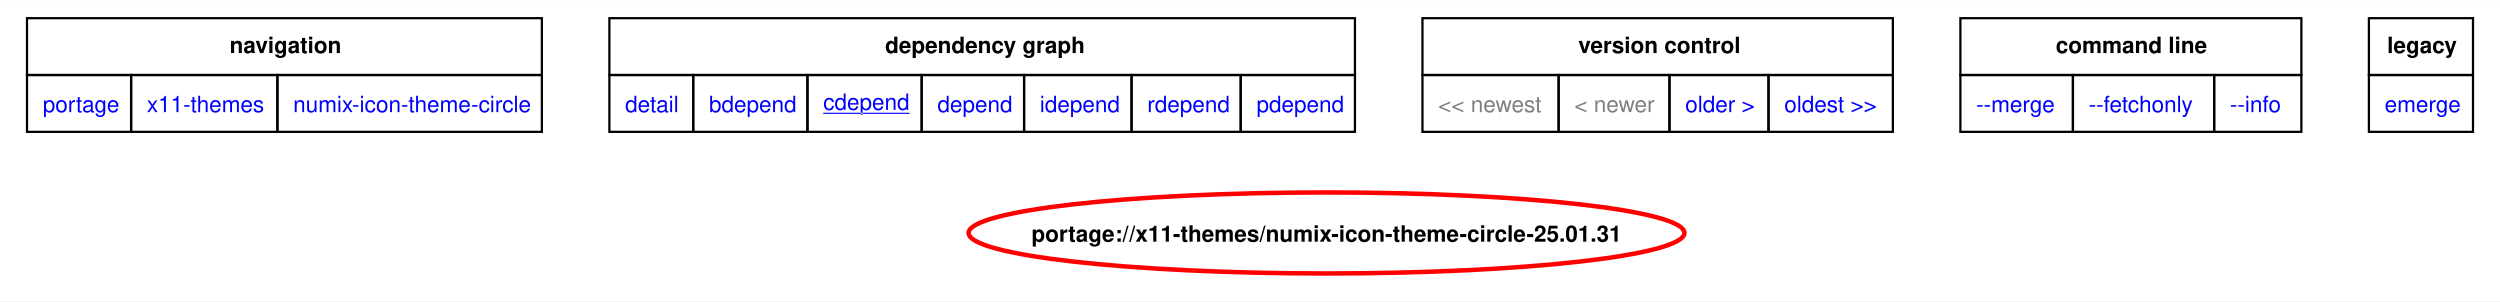
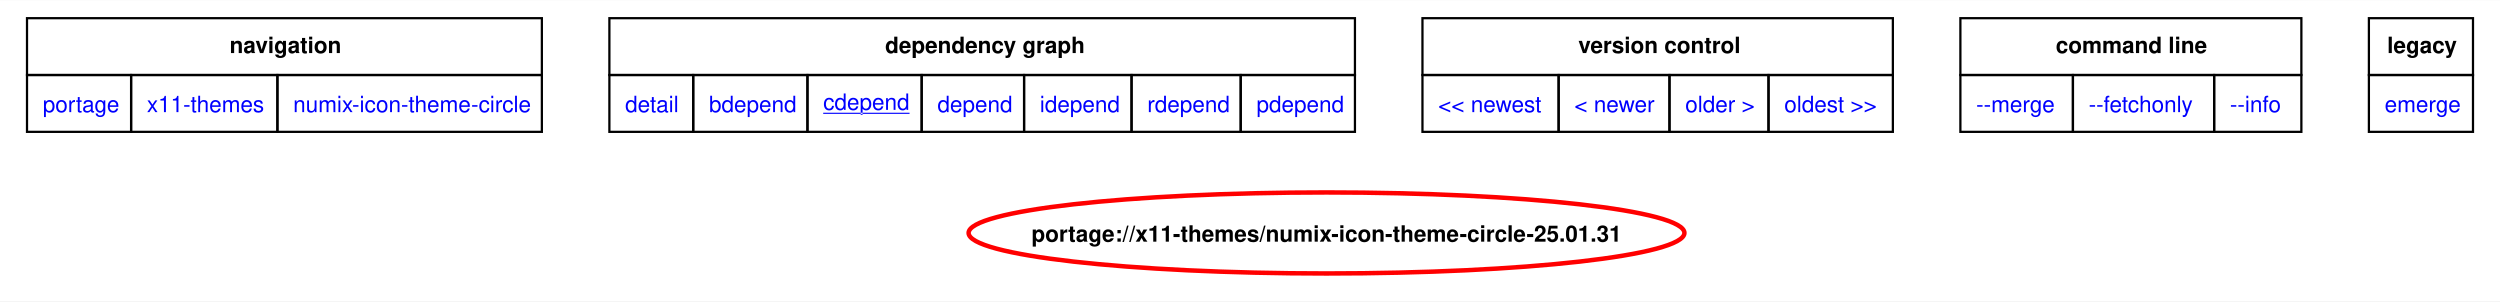
<svg xmlns="http://www.w3.org/2000/svg" xmlns:xlink="http://www.w3.org/1999/xlink" width="1111pt" height="134pt" viewBox="0.00 0.00 1110.75 133.81">
  <g id="graph0" class="graph" transform="scale(1 1) rotate(0) translate(4 129.81)">
    <polygon fill="white" stroke="none" points="-4,4 -4,-129.81 1106.75,-129.81 1106.75,4 -4,4" />
    <polygon fill="none" stroke="black" points="8,-96.56 8,-121.81 236.75,-121.81 236.75,-96.56 8,-96.56" />
    <text text-anchor="start" x="98" y="-106.31" font-family="Helvetica,sans-Serif" font-weight="bold" font-size="10.00">navigation</text>
    <polygon fill="none" stroke="black" points="266.75,-96.56 266.75,-121.81 598,-121.81 598,-96.56 266.75,-96.56" />
    <text text-anchor="start" x="389.25" y="-106.31" font-family="Helvetica,sans-Serif" font-weight="bold" font-size="10.00">dependency graph</text>
    <polygon fill="none" stroke="black" points="628,-96.56 628,-121.81 837,-121.81 837,-96.56 628,-96.56" />
    <text text-anchor="start" x="697.25" y="-106.31" font-family="Helvetica,sans-Serif" font-weight="bold" font-size="10.00">version control</text>
    <polygon fill="none" stroke="black" points="867,-96.56 867,-121.81 1018.5,-121.81 1018.5,-96.56 867,-96.56" />
    <text text-anchor="start" x="909.38" y="-106.31" font-family="Helvetica,sans-Serif" font-weight="bold" font-size="10.00">command line</text>
    <polygon fill="none" stroke="black" points="1048.5,-96.56 1048.5,-121.81 1094.75,-121.81 1094.75,-96.56 1048.5,-96.56" />
    <text text-anchor="start" x="1056.62" y="-106.31" font-family="Helvetica,sans-Serif" font-weight="bold" font-size="10.00">legacy</text>
    <g id="a_graph0_0">
      <a xlink:href="../index.html" xlink:title="repository">
        <polygon fill="none" stroke="black" points="8,-71.31 8,-96.56 54.25,-96.56 54.25,-71.31 8,-71.31" />
        <text text-anchor="start" x="15" y="-80.06" font-family="Helvetica,sans-Serif" font-size="10.00" fill="blue">portage</text>
      </a>
    </g>
    <g id="a_graph0_1">
      <a xlink:href="./index.html" xlink:title="repository">
        <polygon fill="none" stroke="black" points="54.25,-71.31 54.25,-96.56 119.25,-96.56 119.25,-71.31 54.25,-71.31" />
        <text text-anchor="start" x="61.25" y="-80.06" font-family="Helvetica,sans-Serif" font-size="10.00" fill="blue">x11-themes</text>
      </a>
    </g>
    <g id="a_graph0_2">
      <a xlink:href="./numix-icon-theme-circle.html" xlink:title="repository">
        <polygon fill="none" stroke="black" points="119.25,-71.31 119.25,-96.56 236.75,-96.56 236.75,-71.31 119.25,-71.31" />
        <text text-anchor="start" x="126.25" y="-80.06" font-family="Helvetica,sans-Serif" font-size="10.00" fill="blue">numix-icon-theme-circle</text>
      </a>
    </g>
    <g id="a_graph0_3">
      <a xlink:href="../x11-themes/numix-icon-theme-circle-25.01.31.svg" xlink:title="portage://x11-themes/numix-icon-theme-circle-25.01.31">
        <polygon fill="none" stroke="black" points="266.75,-71.31 266.75,-96.56 304,-96.56 304,-71.31 266.75,-71.31" />
        <text text-anchor="start" x="273.75" y="-80.06" font-family="Helvetica,sans-Serif" font-size="10.00" fill="blue">detail</text>
      </a>
    </g>
    <g id="a_graph0_4">
      <a xlink:href="../x11-themes/numix-icon-theme-circle-25.01.31-bdepend.svg" xlink:title="portage://x11-themes/numix-icon-theme-circle-25.01.31">
        <polygon fill="none" stroke="black" points="304,-71.31 304,-96.56 354.75,-96.56 354.75,-71.31 304,-71.31" />
        <text text-anchor="start" x="311" y="-80.06" font-family="Helvetica,sans-Serif" font-size="10.00" fill="blue">bdepend</text>
      </a>
    </g>
    <g id="a_graph0_5">
      <a xlink:href="../x11-themes/numix-icon-theme-circle-25.01.31-cdepend.svg" xlink:title="portage://x11-themes/numix-icon-theme-circle-25.01.31">
        <polygon fill="none" stroke="black" points="354.75,-71.31 354.75,-96.56 405.5,-96.56 405.5,-71.31 354.75,-71.31" />
        <text text-anchor="start" x="361.75" y="-81.06" font-family="Helvetica,sans-Serif" text-decoration="underline" font-size="10.00" fill="blue">cdepend</text>
      </a>
    </g>
    <g id="a_graph0_6">
      <a xlink:href="../x11-themes/numix-icon-theme-circle-25.01.31-depend.svg" xlink:title="portage://x11-themes/numix-icon-theme-circle-25.01.31">
        <polygon fill="none" stroke="black" points="405.5,-71.31 405.5,-96.56 451,-96.56 451,-71.31 405.5,-71.31" />
        <text text-anchor="start" x="412.5" y="-80.06" font-family="Helvetica,sans-Serif" font-size="10.00" fill="blue">depend</text>
      </a>
    </g>
    <g id="a_graph0_7">
      <a xlink:href="../x11-themes/numix-icon-theme-circle-25.01.31-idepend.svg" xlink:title="portage://x11-themes/numix-icon-theme-circle-25.01.31">
        <polygon fill="none" stroke="black" points="451,-71.31 451,-96.56 498.75,-96.56 498.75,-71.31 451,-71.31" />
        <text text-anchor="start" x="458" y="-80.06" font-family="Helvetica,sans-Serif" font-size="10.00" fill="blue">idepend</text>
      </a>
    </g>
    <g id="a_graph0_8">
      <a xlink:href="../x11-themes/numix-icon-theme-circle-25.01.31-rdepend.svg" xlink:title="portage://x11-themes/numix-icon-theme-circle-25.01.31">
        <polygon fill="none" stroke="black" points="498.75,-71.31 498.75,-96.56 547.25,-96.56 547.25,-71.31 498.75,-71.31" />
        <text text-anchor="start" x="505.75" y="-80.06" font-family="Helvetica,sans-Serif" font-size="10.00" fill="blue">rdepend</text>
      </a>
    </g>
    <g id="a_graph0_9">
      <a xlink:href="../x11-themes/numix-icon-theme-circle-25.01.31-pdepend.svg" xlink:title="portage://x11-themes/numix-icon-theme-circle-25.01.31">
        <polygon fill="none" stroke="black" points="547.25,-71.31 547.25,-96.56 598,-96.56 598,-71.31 547.25,-71.31" />
        <text text-anchor="start" x="554.25" y="-80.06" font-family="Helvetica,sans-Serif" font-size="10.00" fill="blue">pdepend</text>
      </a>
    </g>
-     <polygon fill="none" stroke="black" points="628,-71.31 628,-96.56 688.5,-96.56 688.5,-71.31 628,-71.31" />
-     <text text-anchor="start" x="635" y="-80.06" font-family="Helvetica,sans-Serif" font-size="10.00" fill="gray">&lt;&lt; newest</text>
-     <polygon fill="none" stroke="black" points="688.5,-71.31 688.5,-96.56 737.75,-96.56 737.75,-71.31 688.5,-71.31" />
-     <text text-anchor="start" x="695.5" y="-80.06" font-family="Helvetica,sans-Serif" font-size="10.00" fill="gray">&lt; newer</text>
    <g id="a_graph0_10">
+       <a xlink:href="../x11-themes/numix-icon-theme-circle-25.11.15-cdepend.svg" xlink:title="portage://x11-themes/numix-icon-theme-circle-25.11.15">
+         <polygon fill="none" stroke="black" points="628,-71.31 628,-96.56 688.5,-96.56 688.5,-71.31 628,-71.31" />
+         <text text-anchor="start" x="635" y="-80.06" font-family="Helvetica,sans-Serif" font-size="10.00" fill="blue">&lt;&lt; newest</text>
+       </a>
+     </g>
+     <g id="a_graph0_11">
+       <a xlink:href="../x11-themes/numix-icon-theme-circle-25.11.15-cdepend.svg" xlink:title="portage://x11-themes/numix-icon-theme-circle-25.11.15">
+         <polygon fill="none" stroke="black" points="688.5,-71.31 688.5,-96.56 737.75,-96.56 737.75,-71.31 688.5,-71.31" />
+         <text text-anchor="start" x="695.5" y="-80.06" font-family="Helvetica,sans-Serif" font-size="10.00" fill="blue">&lt; newer</text>
+       </a>
+     </g>
+     <g id="a_graph0_12">
      <a xlink:href="../x11-themes/numix-icon-theme-circle-23.10.09-cdepend.svg" xlink:title="portage://x11-themes/numix-icon-theme-circle-23.10.09">
        <polygon fill="none" stroke="black" points="737.75,-71.31 737.75,-96.56 781.75,-96.56 781.75,-71.31 737.75,-71.31" />
        <text text-anchor="start" x="744.75" y="-80.06" font-family="Helvetica,sans-Serif" font-size="10.00" fill="blue">older &gt;</text>
      </a>
    </g>
-     <g id="a_graph0_11">
+     <g id="a_graph0_13">
      <a xlink:href="../x11-themes/numix-icon-theme-circle-23.10.09-cdepend.svg" xlink:title="portage://x11-themes/numix-icon-theme-circle-23.10.09">
        <polygon fill="none" stroke="black" points="781.75,-71.31 781.75,-96.56 837,-96.56 837,-71.31 781.75,-71.31" />
        <text text-anchor="start" x="788.75" y="-80.06" font-family="Helvetica,sans-Serif" font-size="10.00" fill="blue">oldest &gt;&gt;</text>
      </a>
    </g>
-     <g id="a_graph0_12">
+     <g id="a_graph0_14">
      <a xlink:href="../x11-themes/numix-icon-theme-circle-25.01.31-merge.svg" xlink:title="portage://x11-themes/numix-icon-theme-circle-25.01.31">
        <polygon fill="none" stroke="black" points="867,-71.31 867,-96.56 917,-96.56 917,-71.31 867,-71.31" />
        <text text-anchor="start" x="874" y="-80.06" font-family="Helvetica,sans-Serif" font-size="10.00" fill="blue">--merge </text>
      </a>
    </g>
-     <g id="a_graph0_13">
+     <g id="a_graph0_15">
      <a xlink:href="../x11-themes/numix-icon-theme-circle-25.01.31-fetchonly.svg" xlink:title="portage://x11-themes/numix-icon-theme-circle-25.01.31">
        <polygon fill="none" stroke="black" points="917,-71.31 917,-96.56 979.75,-96.56 979.75,-71.31 917,-71.31" />
        <text text-anchor="start" x="924" y="-80.06" font-family="Helvetica,sans-Serif" font-size="10.00" fill="blue">--fetchonly </text>
      </a>
    </g>
-     <g id="a_graph0_14">
+     <g id="a_graph0_16">
      <a xlink:href="../x11-themes/numix-icon-theme-circle-25.01.31-info.svg" xlink:title="portage://x11-themes/numix-icon-theme-circle-25.01.31">
        <polygon fill="none" stroke="black" points="979.75,-71.31 979.75,-96.56 1018.5,-96.56 1018.5,-71.31 979.75,-71.31" />
        <text text-anchor="start" x="986.75" y="-80.06" font-family="Helvetica,sans-Serif" font-size="10.00" fill="blue">--info </text>
      </a>
    </g>
-     <g id="a_graph0_15">
+     <g id="a_graph0_17">
      <a xlink:href="../x11-themes/numix-icon-theme-circle-25.01.31-emerge.svg" xlink:title="portage://x11-themes/numix-icon-theme-circle-25.01.31">
        <polygon fill="none" stroke="black" points="1048.5,-71.31 1048.5,-96.56 1094.75,-96.56 1094.75,-71.31 1048.5,-71.31" />
        <text text-anchor="start" x="1055.5" y="-80.06" font-family="Helvetica,sans-Serif" font-size="10.00" fill="blue">emerge</text>
      </a>
    </g>
    <g id="node2" class="node">
      <g id="a_node2">
        <a xlink:href="../x11-themes/numix-icon-theme-circle-25.01.31-cdepend.svg" xlink:title="portage://x11-themes/numix-icon-theme-circle-25.01.31">
          <ellipse fill="none" stroke="red" stroke-width="2" cx="585.37" cy="-26.39" rx="159.02" ry="18" />
          <text text-anchor="middle" x="585.37" y="-22.51" font-family="Helvetica,sans-Serif" font-weight="bold" font-size="10.00">portage://x11-themes/numix-icon-theme-circle-25.01.31</text>
        </a>
      </g>
    </g>
  </g>
</svg>
